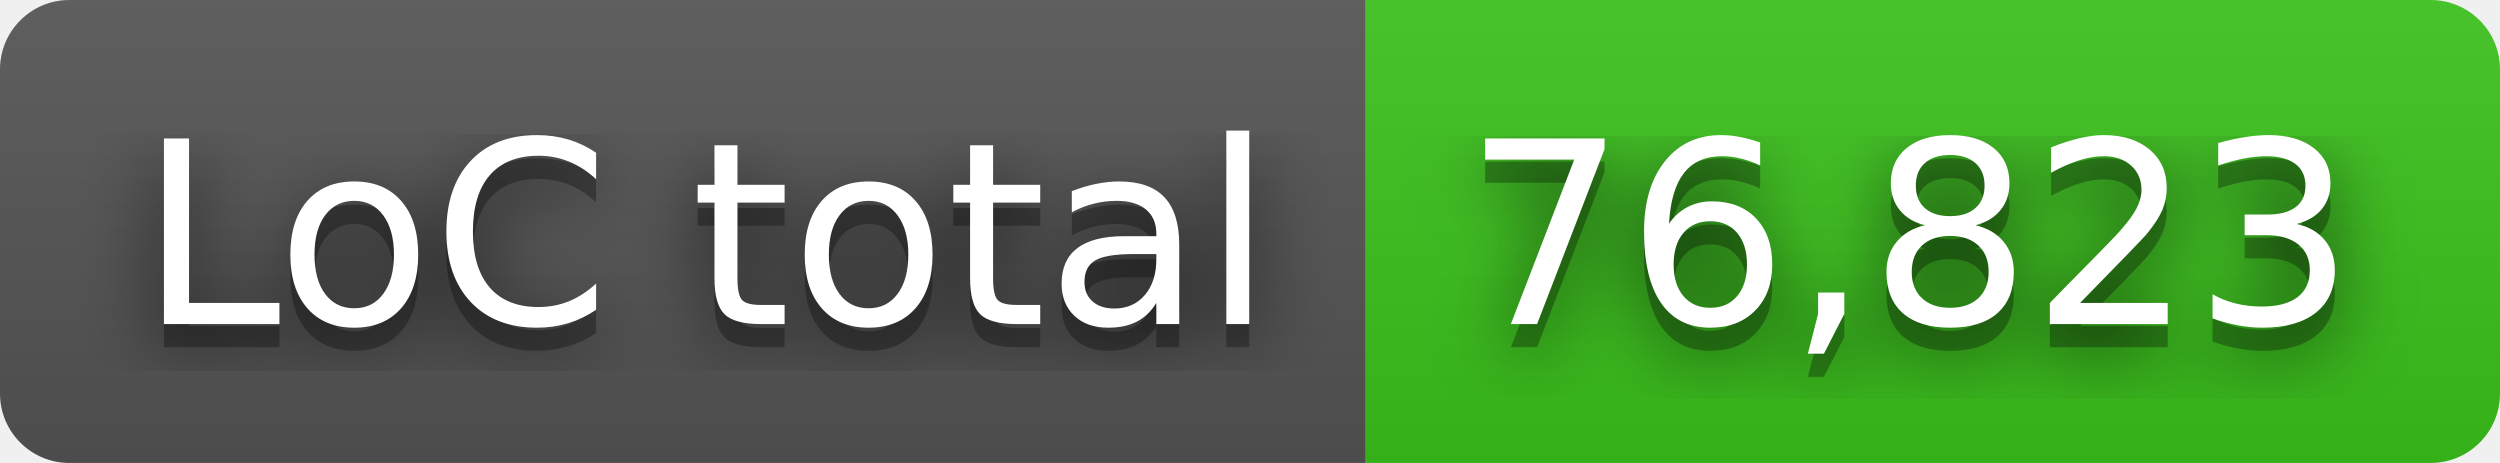
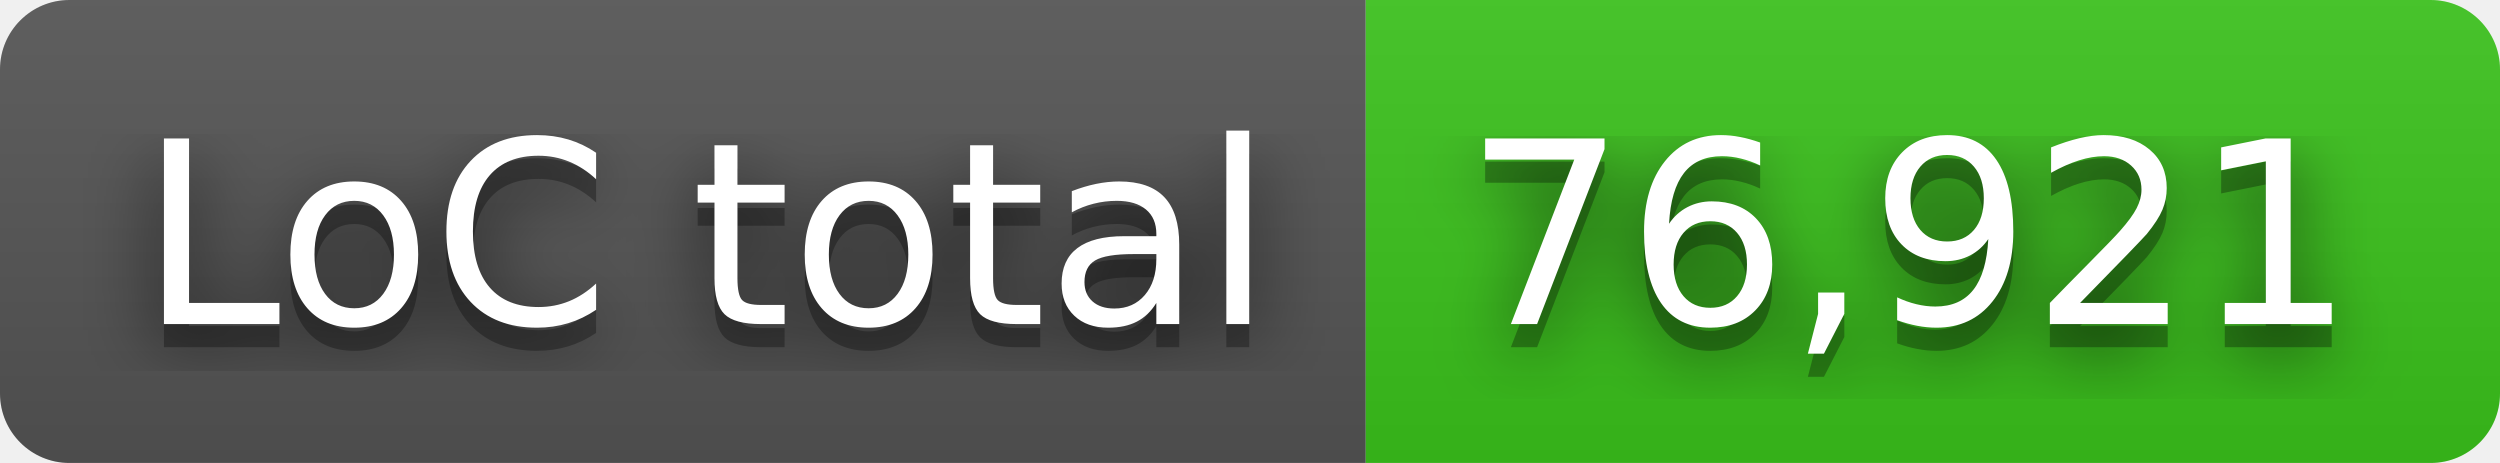
- <svg xmlns="http://www.w3.org/2000/svg" width="108" height="20" role="img" aria-label="LoC total: 76,823">
+ <svg xmlns="http://www.w3.org/2000/svg" width="108" height="20" role="img" aria-label="LoC total: 76,921">
  <filter id="blur">
    <feGaussianBlur in="SourceGraphic" stdDeviation="16" />
  </filter>
  <linearGradient id="s" x2="0" y2="100%">
    <stop offset="0" stop-color="#bbb" stop-opacity=".1" />
    <stop offset="1" stop-opacity=".1" />
  </linearGradient>
  <clipPath id="r">
    <rect width="108" height="20" rx="3" fill="#fff" />
  </clipPath>
  <g clip-path="url(#r)">
    <rect width="59" height="20" fill="#555" />
    <rect x="59" width="49" height="20" fill="#3bc41c" />
    <rect width="108" height="20" fill="url(#s)" />
  </g>
  <g fill="#fff" text-anchor="middle" font-family="Verdana,Geneva,DejaVu Sans,sans-serif" text-rendering="geometricPrecision" font-size="110">
    <text aria-hidden="true" x="305" y="150" fill="#010101" fill-opacity=".80" filter="url(#blur)" transform="scale(.1)" textLength="490">LoC total</text>
    <text aria-hidden="true" x="305" y="150" fill="#010101" fill-opacity=".3" transform="scale(.1)" textLength="490">LoC total</text>
    <text x="305" y="140" transform="scale(.1)" fill="#fff" textLength="490">LoC total</text>
-     <text aria-hidden="true" x="825" y="150" fill="#010101" fill-opacity=".80" filter="url(#blur)" transform="scale(.1)" textLength="390">76,823</text>
-     <text aria-hidden="true" x="825" y="150" fill="#010101" fill-opacity=".3" transform="scale(.1)" textLength="390">76,823</text>
-     <text x="825" y="140" transform="scale(.1)" fill="#fff" textLength="390">76,823</text>
+     <text aria-hidden="true" x="825" y="150" fill="#010101" fill-opacity=".80" filter="url(#blur)" transform="scale(.1)" textLength="390">76,921</text>
+     <text aria-hidden="true" x="825" y="150" fill="#010101" fill-opacity=".3" transform="scale(.1)" textLength="390">76,921</text>
+     <text x="825" y="140" transform="scale(.1)" fill="#fff" textLength="390">76,921</text>
  </g>
</svg>
